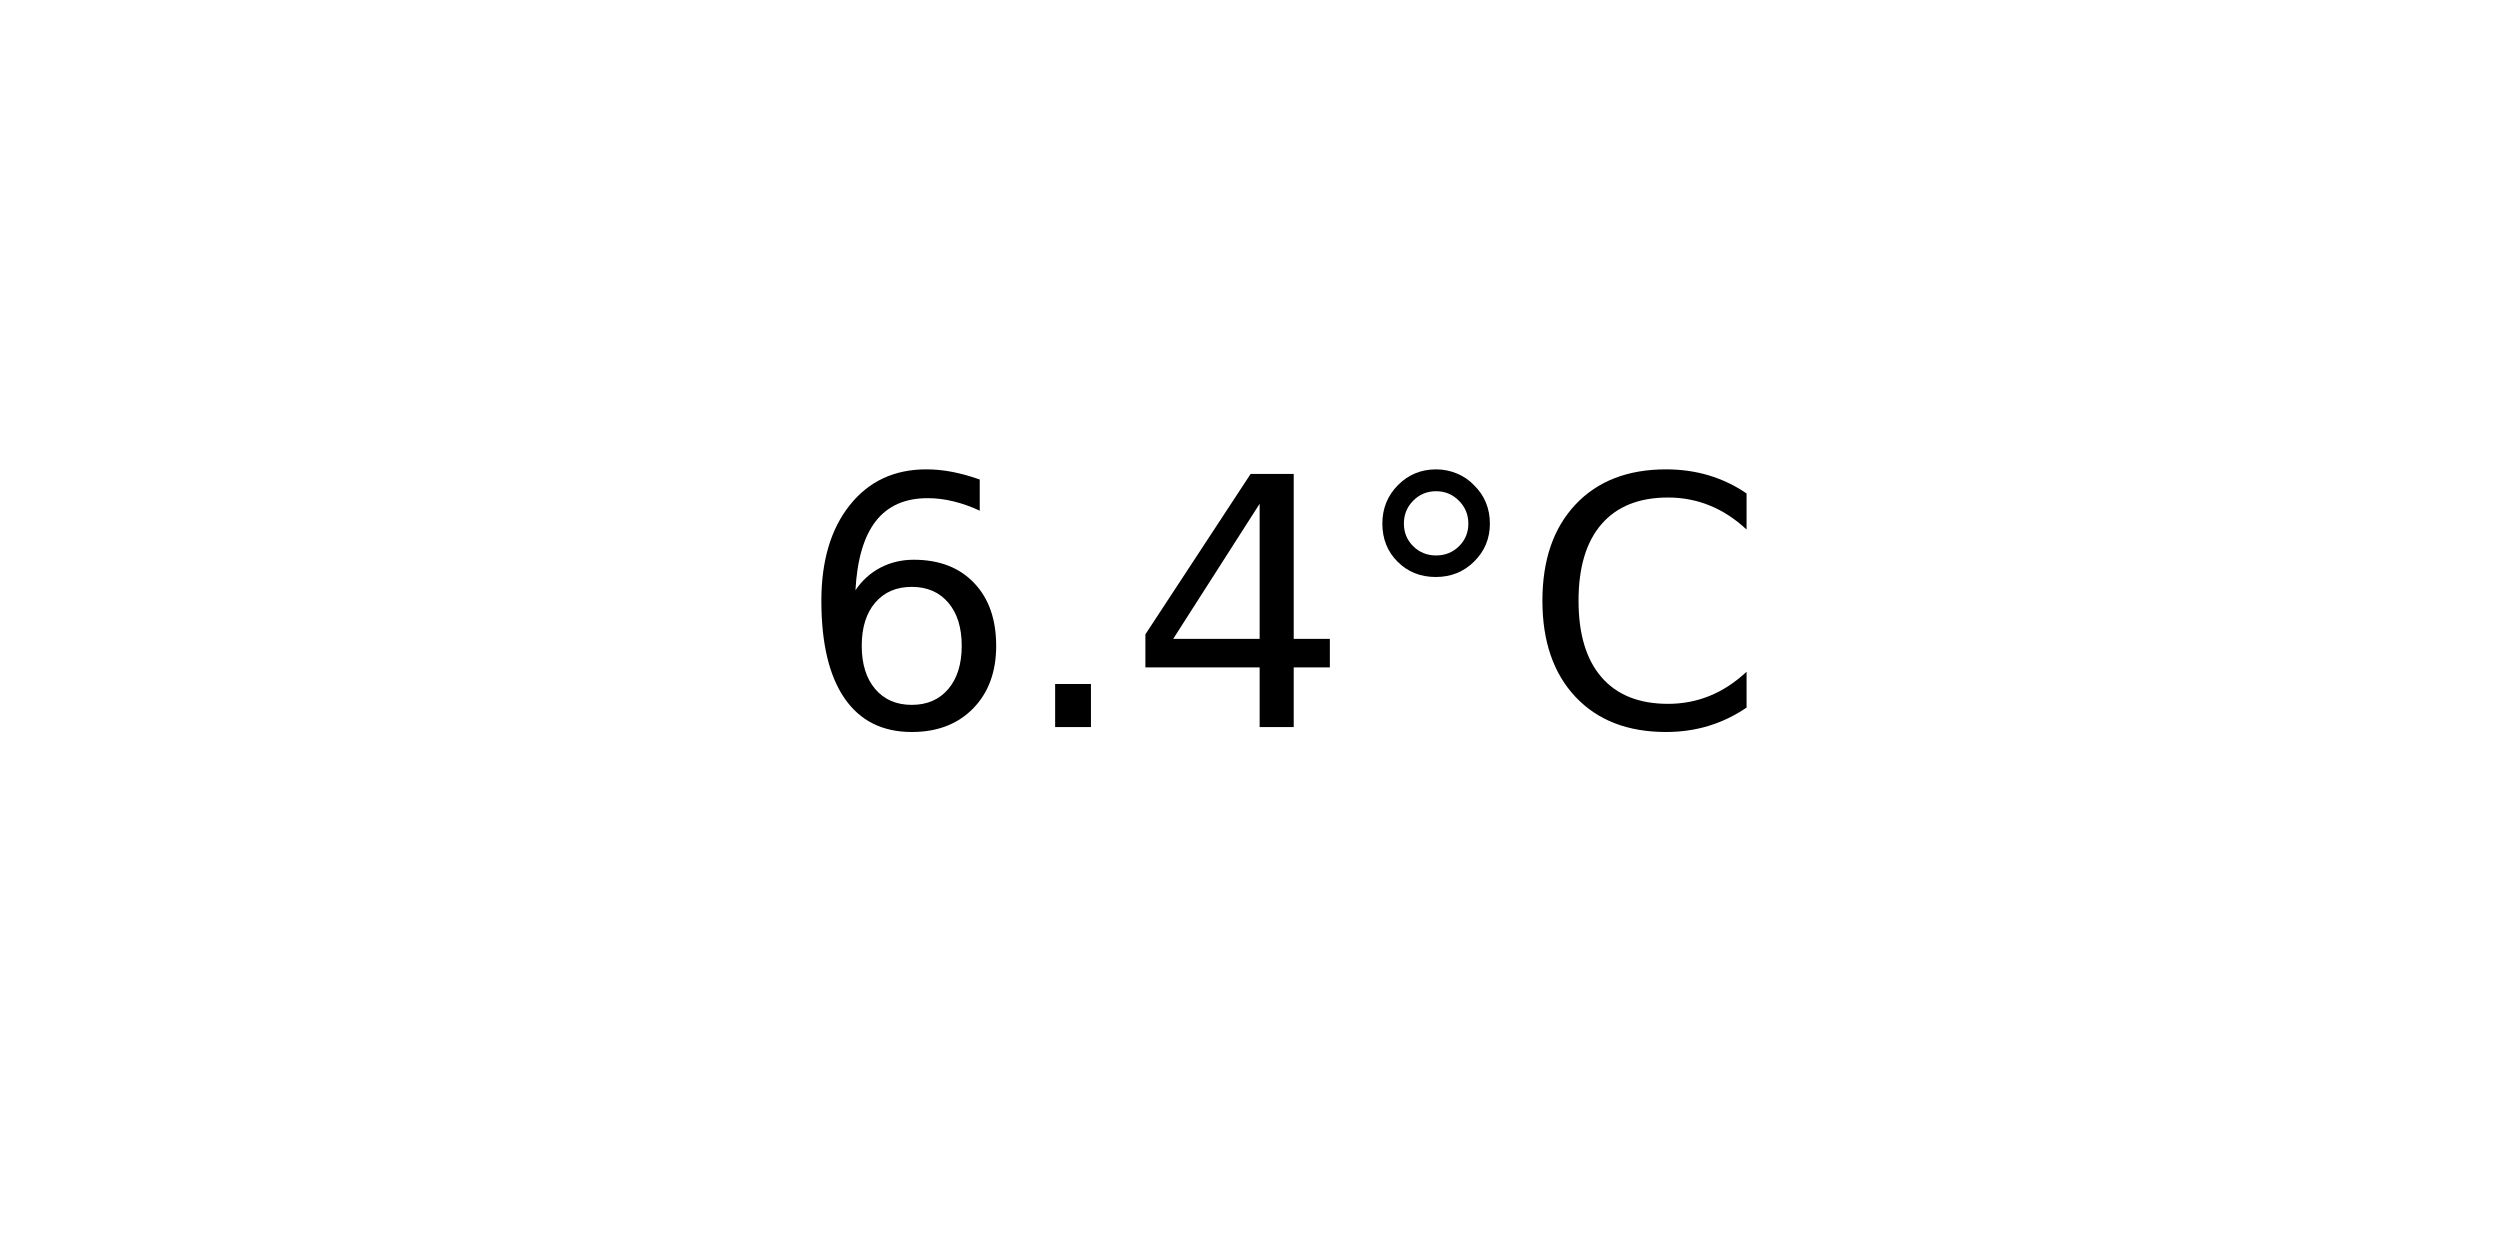
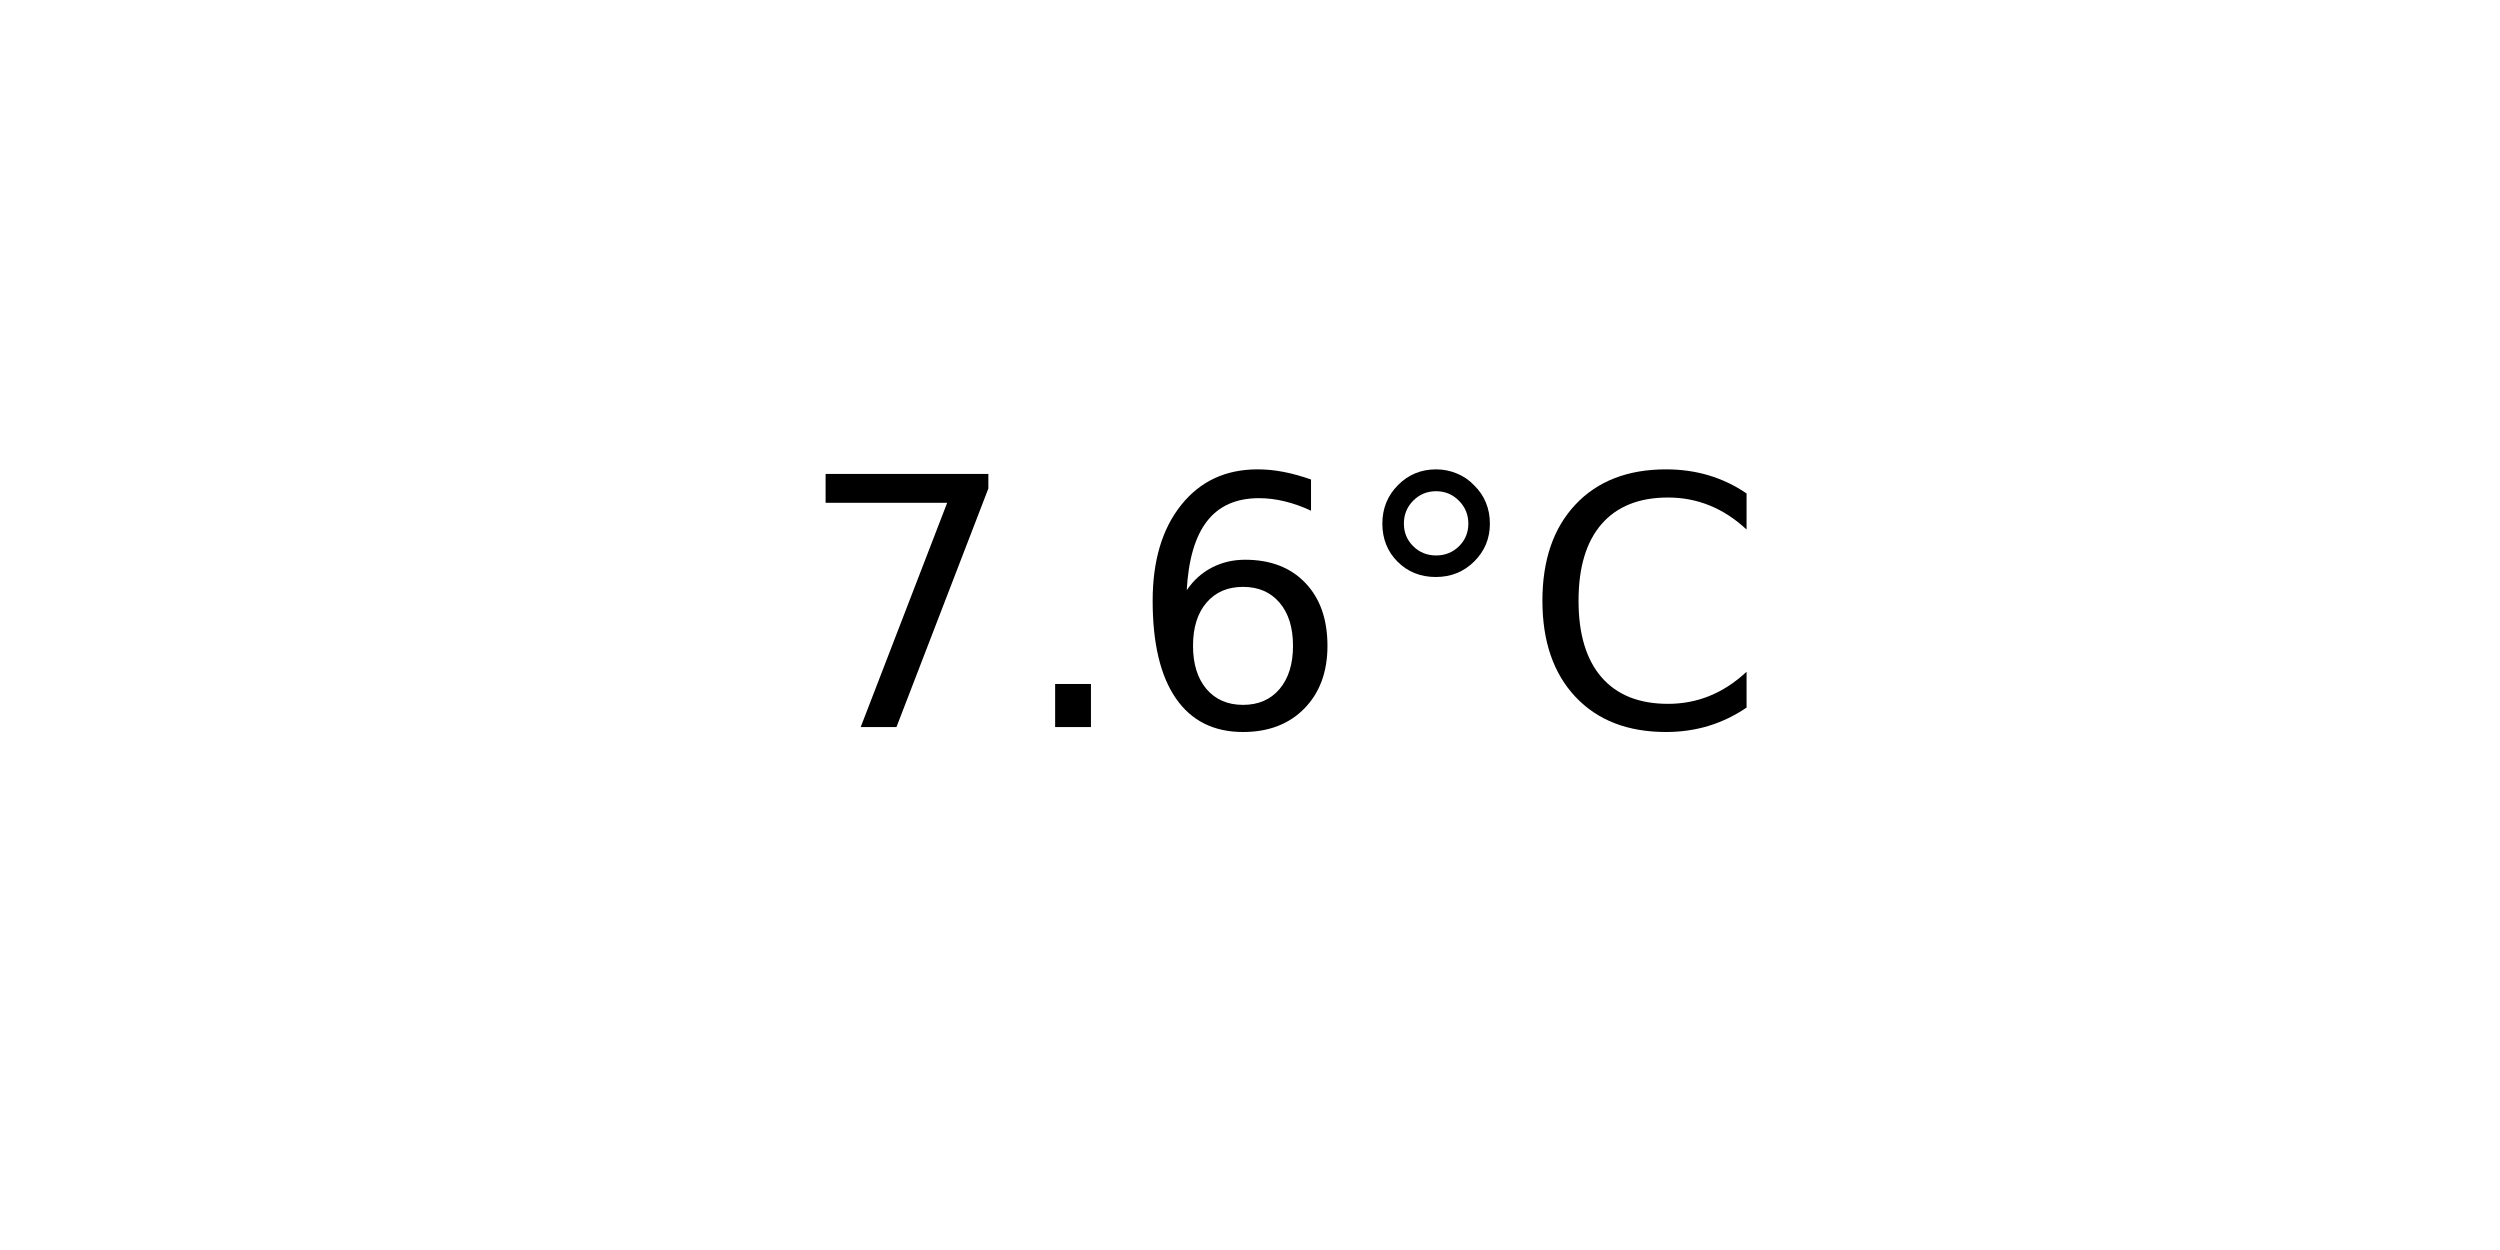
<svg xmlns="http://www.w3.org/2000/svg" xmlns:xlink="http://www.w3.org/1999/xlink" width="72pt" height="36pt" viewBox="0 0 72 36" version="1.1">
  <defs>
    <style type="text/css">*{stroke-linejoin: round; stroke-linecap: butt}</style>
  </defs>
  <g id="figure_1">
    <g id="axes_1">
      <g id="text_1">
        <g transform="translate(22.95703 20.93937) scale(0.1 -0.1)">
          <defs>
+             <path id="DejaVuSans-37" d="M 525 4666  L 3525 4666  L 3525 4397  L 1831 0  L 1172 0  L 2766 4134  L 525 4134  L 525 4666  z " transform="scale(0.015625)" />
+             <path id="DejaVuSans-2e" d="M 684 794  L 1344 794  L 1344 0  L 684 0  L 684 794  z " transform="scale(0.015625)" />
            <path id="DejaVuSans-36" d="M 2113 2584  Q 1688 2584 1439 2293  Q 1191 2003 1191 1497  Q 1191 994 1439 701  Q 1688 409 2113 409  Q 2538 409 2786 701  Q 3034 994 3034 1497  Q 3034 2003 2786 2293  Q 2538 2584 2113 2584  z M 3366 4563  L 3366 3988  Q 3128 4100 2886 4159  Q 2644 4219 2406 4219  Q 1781 4219 1451 3797  Q 1122 3375 1075 2522  Q 1259 2794 1537 2939  Q 1816 3084 2150 3084  Q 2853 3084 3261 2657  Q 3669 2231 3669 1497  Q 3669 778 3244 343  Q 2819 -91 2113 -91  Q 1303 -91 875 529  Q 447 1150 447 2328  Q 447 3434 972 4092  Q 1497 4750 2381 4750  Q 2619 4750 2861 4703  Q 3103 4656 3366 4563  z " transform="scale(0.015625)" />
-             <path id="DejaVuSans-2e" d="M 684 794  L 1344 794  L 1344 0  L 684 0  L 684 794  z " transform="scale(0.015625)" />
-             <path id="DejaVuSans-34" d="M 2419 4116  L 825 1625  L 2419 1625  L 2419 4116  z M 2253 4666  L 3047 4666  L 3047 1625  L 3713 1625  L 3713 1100  L 3047 1100  L 3047 0  L 2419 0  L 2419 1100  L 313 1100  L 313 1709  L 2253 4666  z " transform="scale(0.015625)" />
            <path id="DejaVuSans-b0" d="M 1600 4347  Q 1350 4347 1178 4173  Q 1006 4000 1006 3750  Q 1006 3503 1178 3333  Q 1350 3163 1600 3163  Q 1850 3163 2022 3333  Q 2194 3503 2194 3750  Q 2194 3997 2020 4172  Q 1847 4347 1600 4347  z M 1600 4750  Q 1800 4750 1984 4673  Q 2169 4597 2303 4453  Q 2447 4313 2519 4134  Q 2591 3956 2591 3750  Q 2591 3338 2302 3052  Q 2013 2766 1594 2766  Q 1172 2766 890 3047  Q 609 3328 609 3750  Q 609 4169 896 4459  Q 1184 4750 1600 4750  z " transform="scale(0.015625)" />
            <path id="DejaVuSans-43" d="M 4122 4306  L 4122 3641  Q 3803 3938 3442 4084  Q 3081 4231 2675 4231  Q 1875 4231 1450 3742  Q 1025 3253 1025 2328  Q 1025 1406 1450 917  Q 1875 428 2675 428  Q 3081 428 3442 575  Q 3803 722 4122 1019  L 4122 359  Q 3791 134 3420 21  Q 3050 -91 2638 -91  Q 1578 -91 968 557  Q 359 1206 359 2328  Q 359 3453 968 4101  Q 1578 4750 2638 4750  Q 3056 4750 3426 4639  Q 3797 4528 4122 4306  z " transform="scale(0.015625)" />
          </defs>
-           <use xlink:href="#DejaVuSans-36" />
+           <use xlink:href="#DejaVuSans-37" />
          <use xlink:href="#DejaVuSans-2e" x="63.623" />
-           <use xlink:href="#DejaVuSans-34" x="95.41" />
+           <use xlink:href="#DejaVuSans-36" x="95.41" />
          <use xlink:href="#DejaVuSans-b0" x="159.033" />
          <use xlink:href="#DejaVuSans-43" x="209.033" />
        </g>
      </g>
    </g>
  </g>
</svg>
